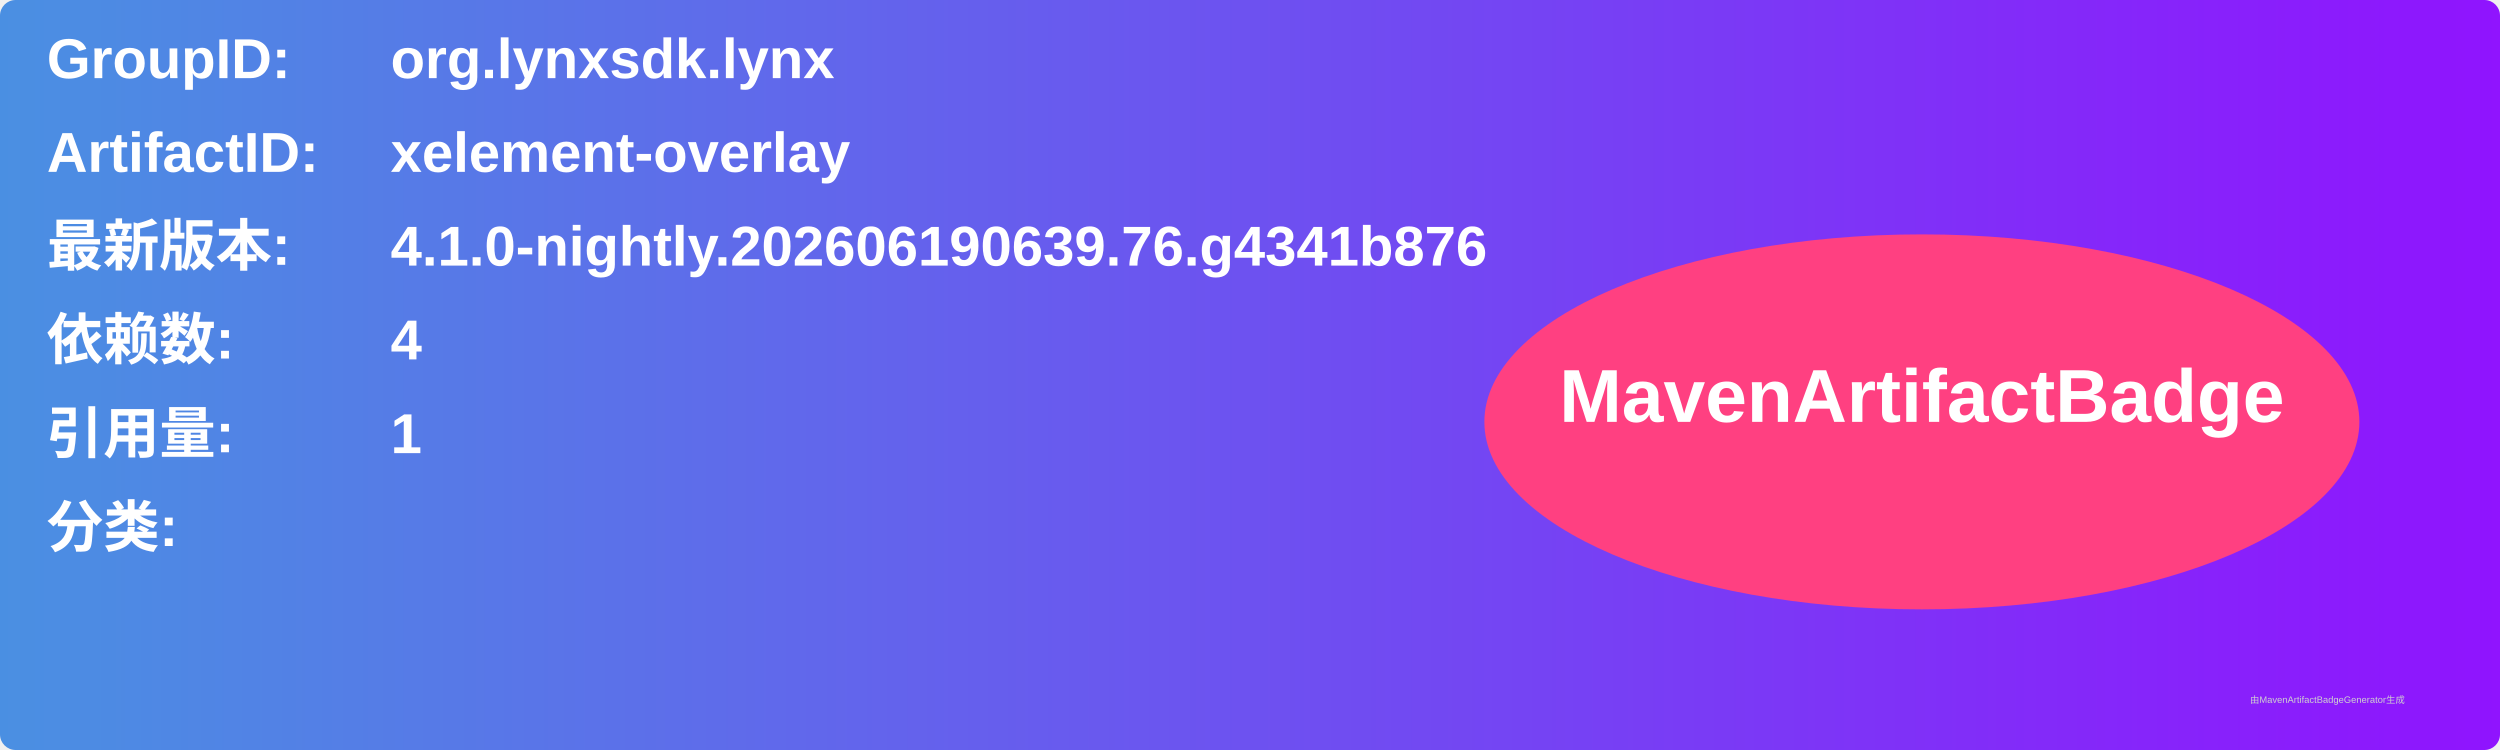
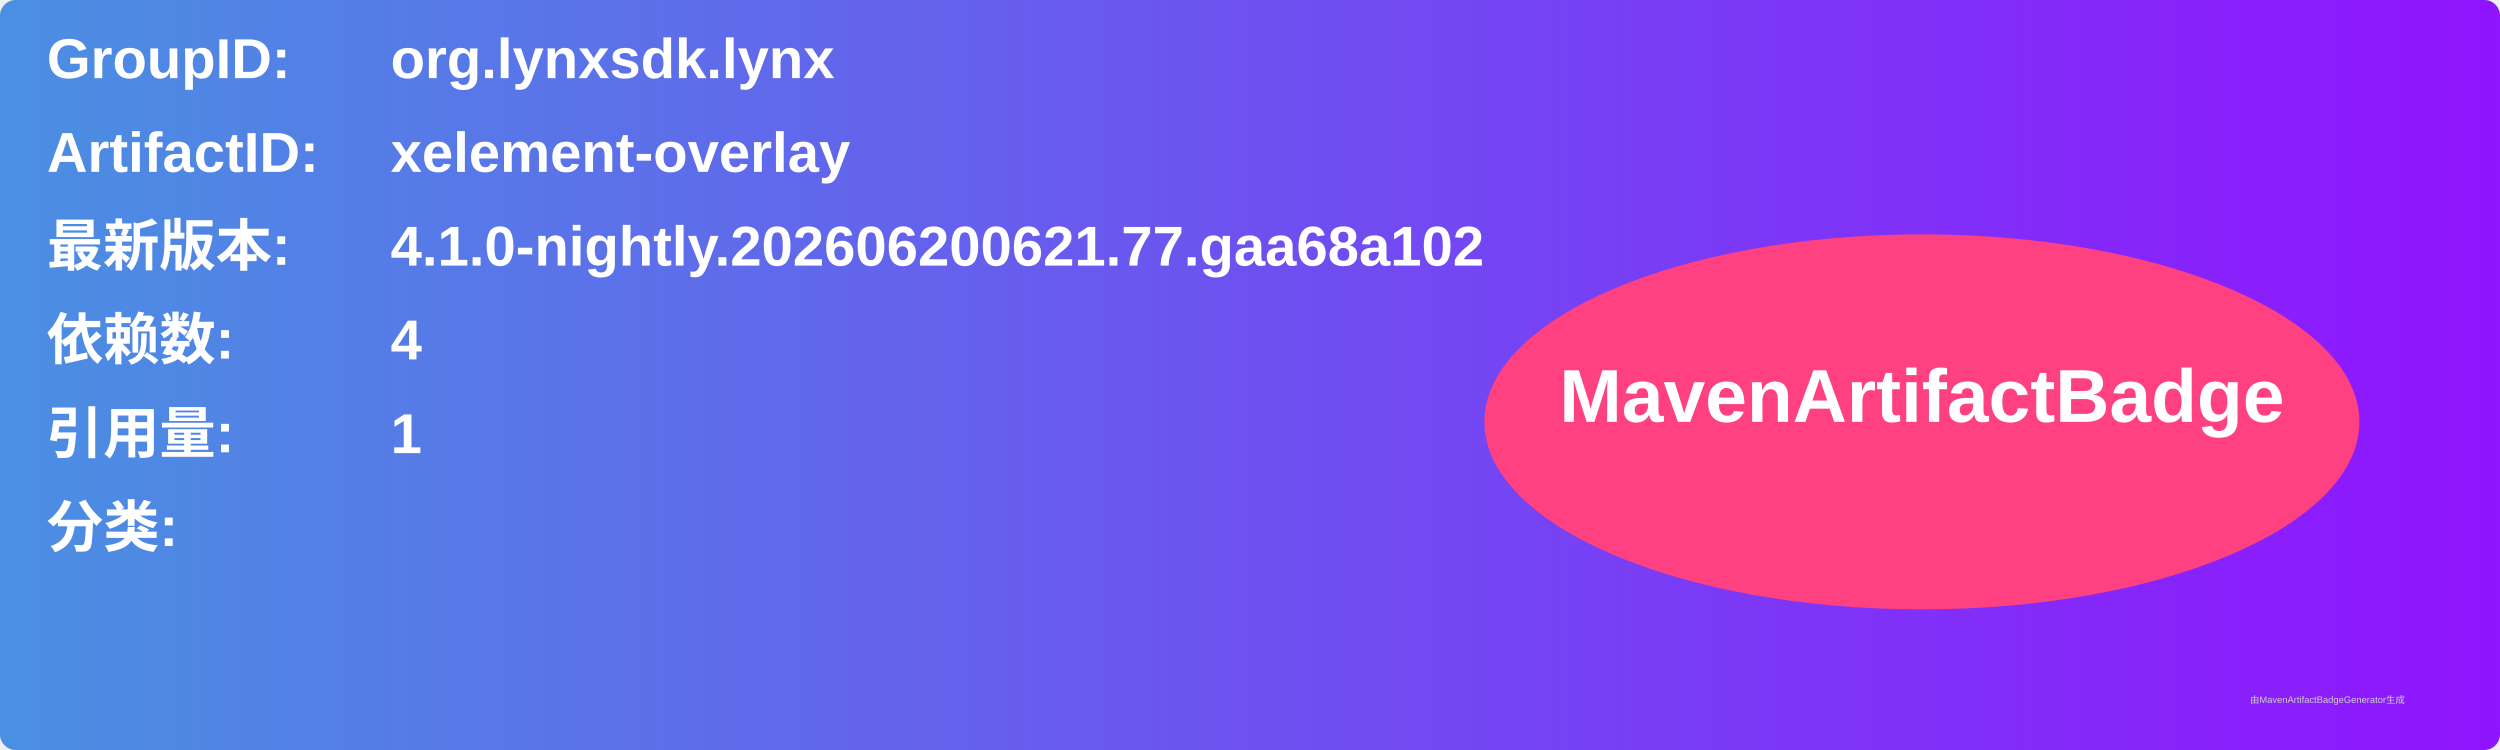
<svg xmlns="http://www.w3.org/2000/svg" width="800" height="240" viewBox="0 0 800 240">
  <linearGradient id="grad" x1="0%" y1="0%" x2="100%" y2="0%">
    <stop offset="0%" stop-color="#4a90e2" />
    <stop offset="100%" stop-color="#9013fe" />
  </linearGradient>
  <rect width="100%" height="100%" rx="5" ry="5" fill="url(#grad)" />
  <g transform="translate(15, 15)">
    <text x="0" y="10" font-family="Arial" font-size="18" fill="white" font-weight="bold" width="260">GroupID:</text>
    <text x="110" y="10" font-family="Arial" font-size="18" fill="white" font-weight="bold" width="460">org.lynxsdk.lynx</text>
    <text x="0" y="40" font-family="Arial" font-size="18" fill="white" font-weight="bold" width="260">ArtifactID:</text>
    <text x="110" y="40" font-family="Arial" font-size="18" fill="white" font-weight="bold" width="460">xelement-overlay</text>
    <text x="0" y="70" font-family="Arial" font-size="18" fill="white" font-weight="bold">最新版本:</text>
    <text x="110" y="70" font-family="Arial" font-size="18" fill="white" font-weight="bold">
-       <tspan font-weight="bold">4.1.0-nightly.202606190639.76.g4341b876</tspan>
+       <tspan font-weight="bold">4.1.0-nightly.202606200621.77.gaa68a102</tspan>
    </text>
    <text x="0" y="100" font-family="Arial" font-size="18" fill="white" font-weight="bold">依赖数: </text>
    <text x="110" y="100" font-family="Arial" font-size="18" fill="white">
      <tspan font-weight="bold">4</tspan>
    </text>
    <text x="0" y="130" font-family="Arial" font-size="18" fill="white" font-weight="bold">引用量: </text>
    <text x="110" y="130" font-family="Arial" font-size="18" fill="white">
      <tspan font-weight="bold">1</tspan>
    </text>
    <text x="0" y="160" font-family="Arial" font-size="18" fill="white" font-weight="bold">分类:</text>
    <text x="10" y="190" font-family="Arial" font-size="10" fill="white">
      <tspan font-weight="bold" />
    </text>
    <ellipse cx="600" cy="120" rx="140" ry="60" fill="#ff4081" />
    <text x="600" y="120" text-anchor="middle" font-family="Arial" font-size="24" fill="white" font-weight="bold">MavenArtifactBadge</text>
  </g>
  <text x="720" y="225" font-family="Arial" font-size="3" fill="#d0d0d0">由MavenArtifactBadgeGenerator生成</text>
</svg>
